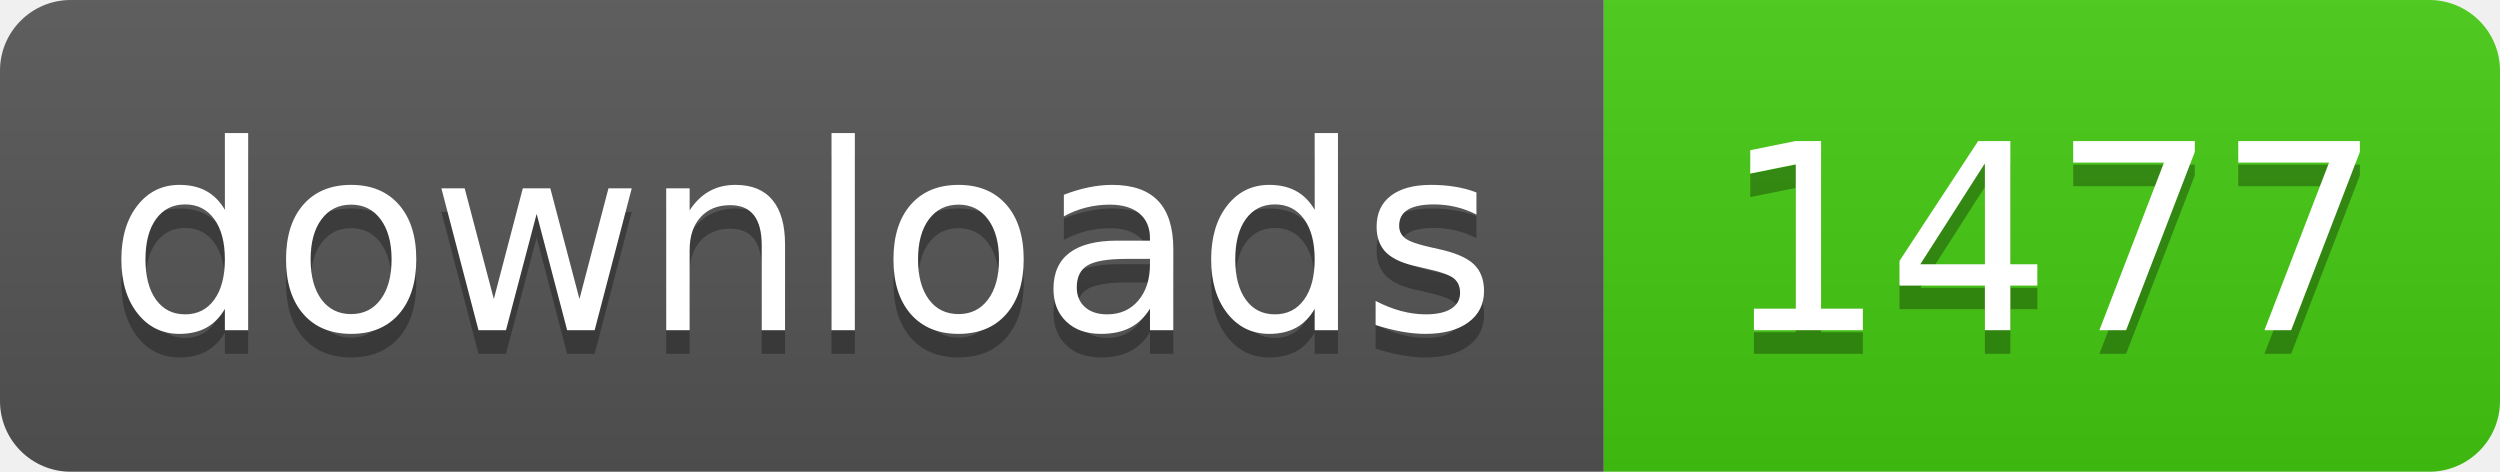
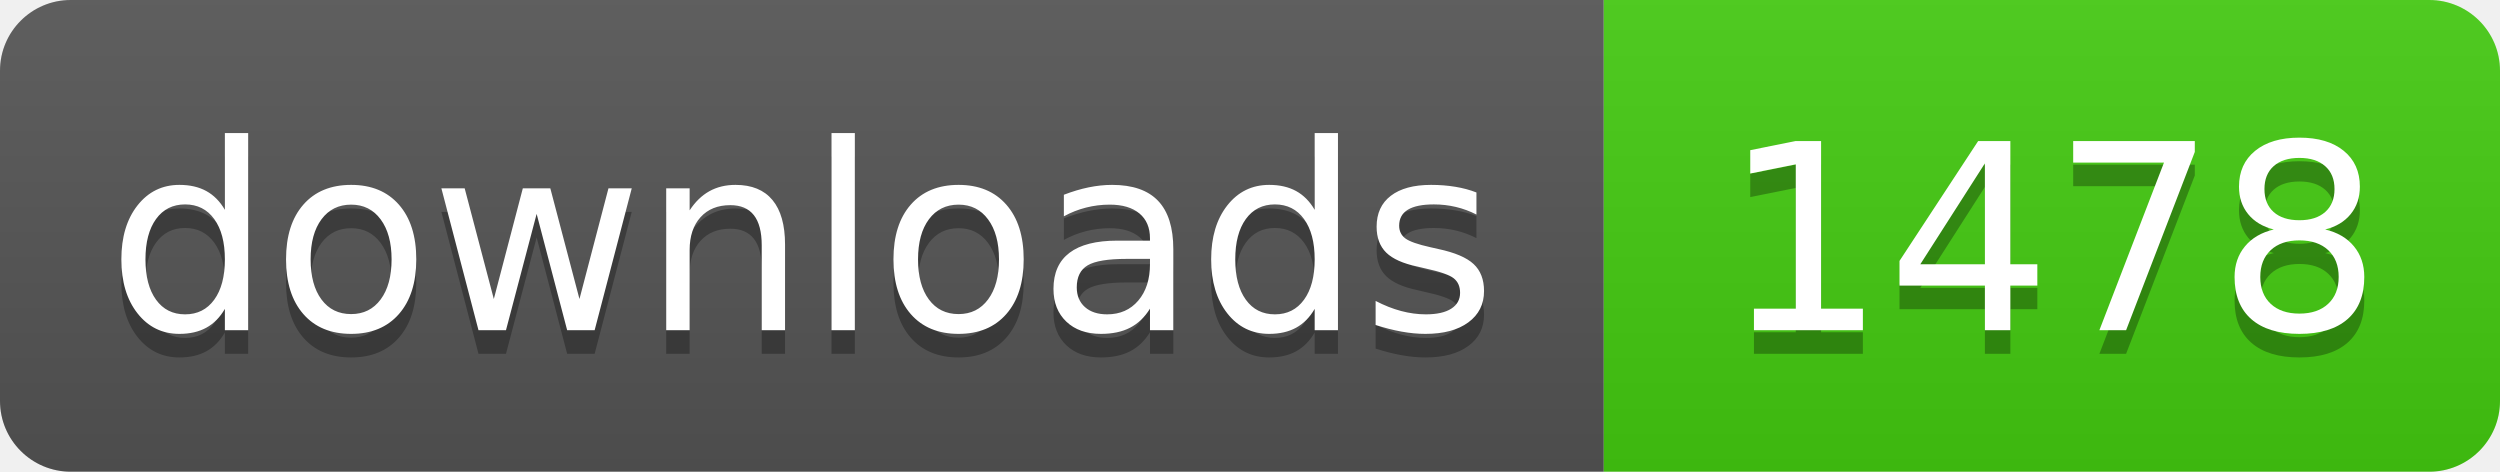
- <svg xmlns="http://www.w3.org/2000/svg" width="106" height="20" role="img" aria-label="downloads: 1477">
+ <svg xmlns="http://www.w3.org/2000/svg" width="106" height="20" role="img" aria-label="downloads: 1478">
  <linearGradient id="s" x2="0" y2="100%">
    <stop offset="0" stop-color="#bbb" stop-opacity=".1" />
    <stop offset="1" stop-opacity=".1" />
  </linearGradient>
  <clipPath id="r">
    <rect width="106" height="20" rx="3" fill="#fff" />
  </clipPath>
  <g clip-path="url(#r)">
    <rect width="68" height="20" fill="#555" />
    <rect x="68" width="38" height="20" fill="#4c1" />
    <rect width="106" height="20" fill="url(#s)" />
  </g>
  <g fill="#fff" text-anchor="middle" font-family="Verdana,Geneva,DejaVu Sans,sans-serif" text-rendering="geometricPrecision" font-size="110">
    <text aria-hidden="true" x="340" y="150" fill="#010101" fill-opacity=".3" transform="scale(.1)" textLength="560">downloads</text>
    <text x="340" y="140" transform="scale(.1)" fill="#fff" textLength="560">downloads</text>
-     <text aria-hidden="true" x="870" y="150" fill="#010101" fill-opacity=".3" transform="scale(.1)" textLength="260">1477</text>
-     <text x="870" y="140" transform="scale(.1)" fill="#fff" textLength="260">1477</text>
+     <text aria-hidden="true" x="870" y="150" fill="#010101" fill-opacity=".3" transform="scale(.1)" textLength="260">1478</text>
+     <text x="870" y="140" transform="scale(.1)" fill="#fff" textLength="260">1478</text>
  </g>
</svg>
